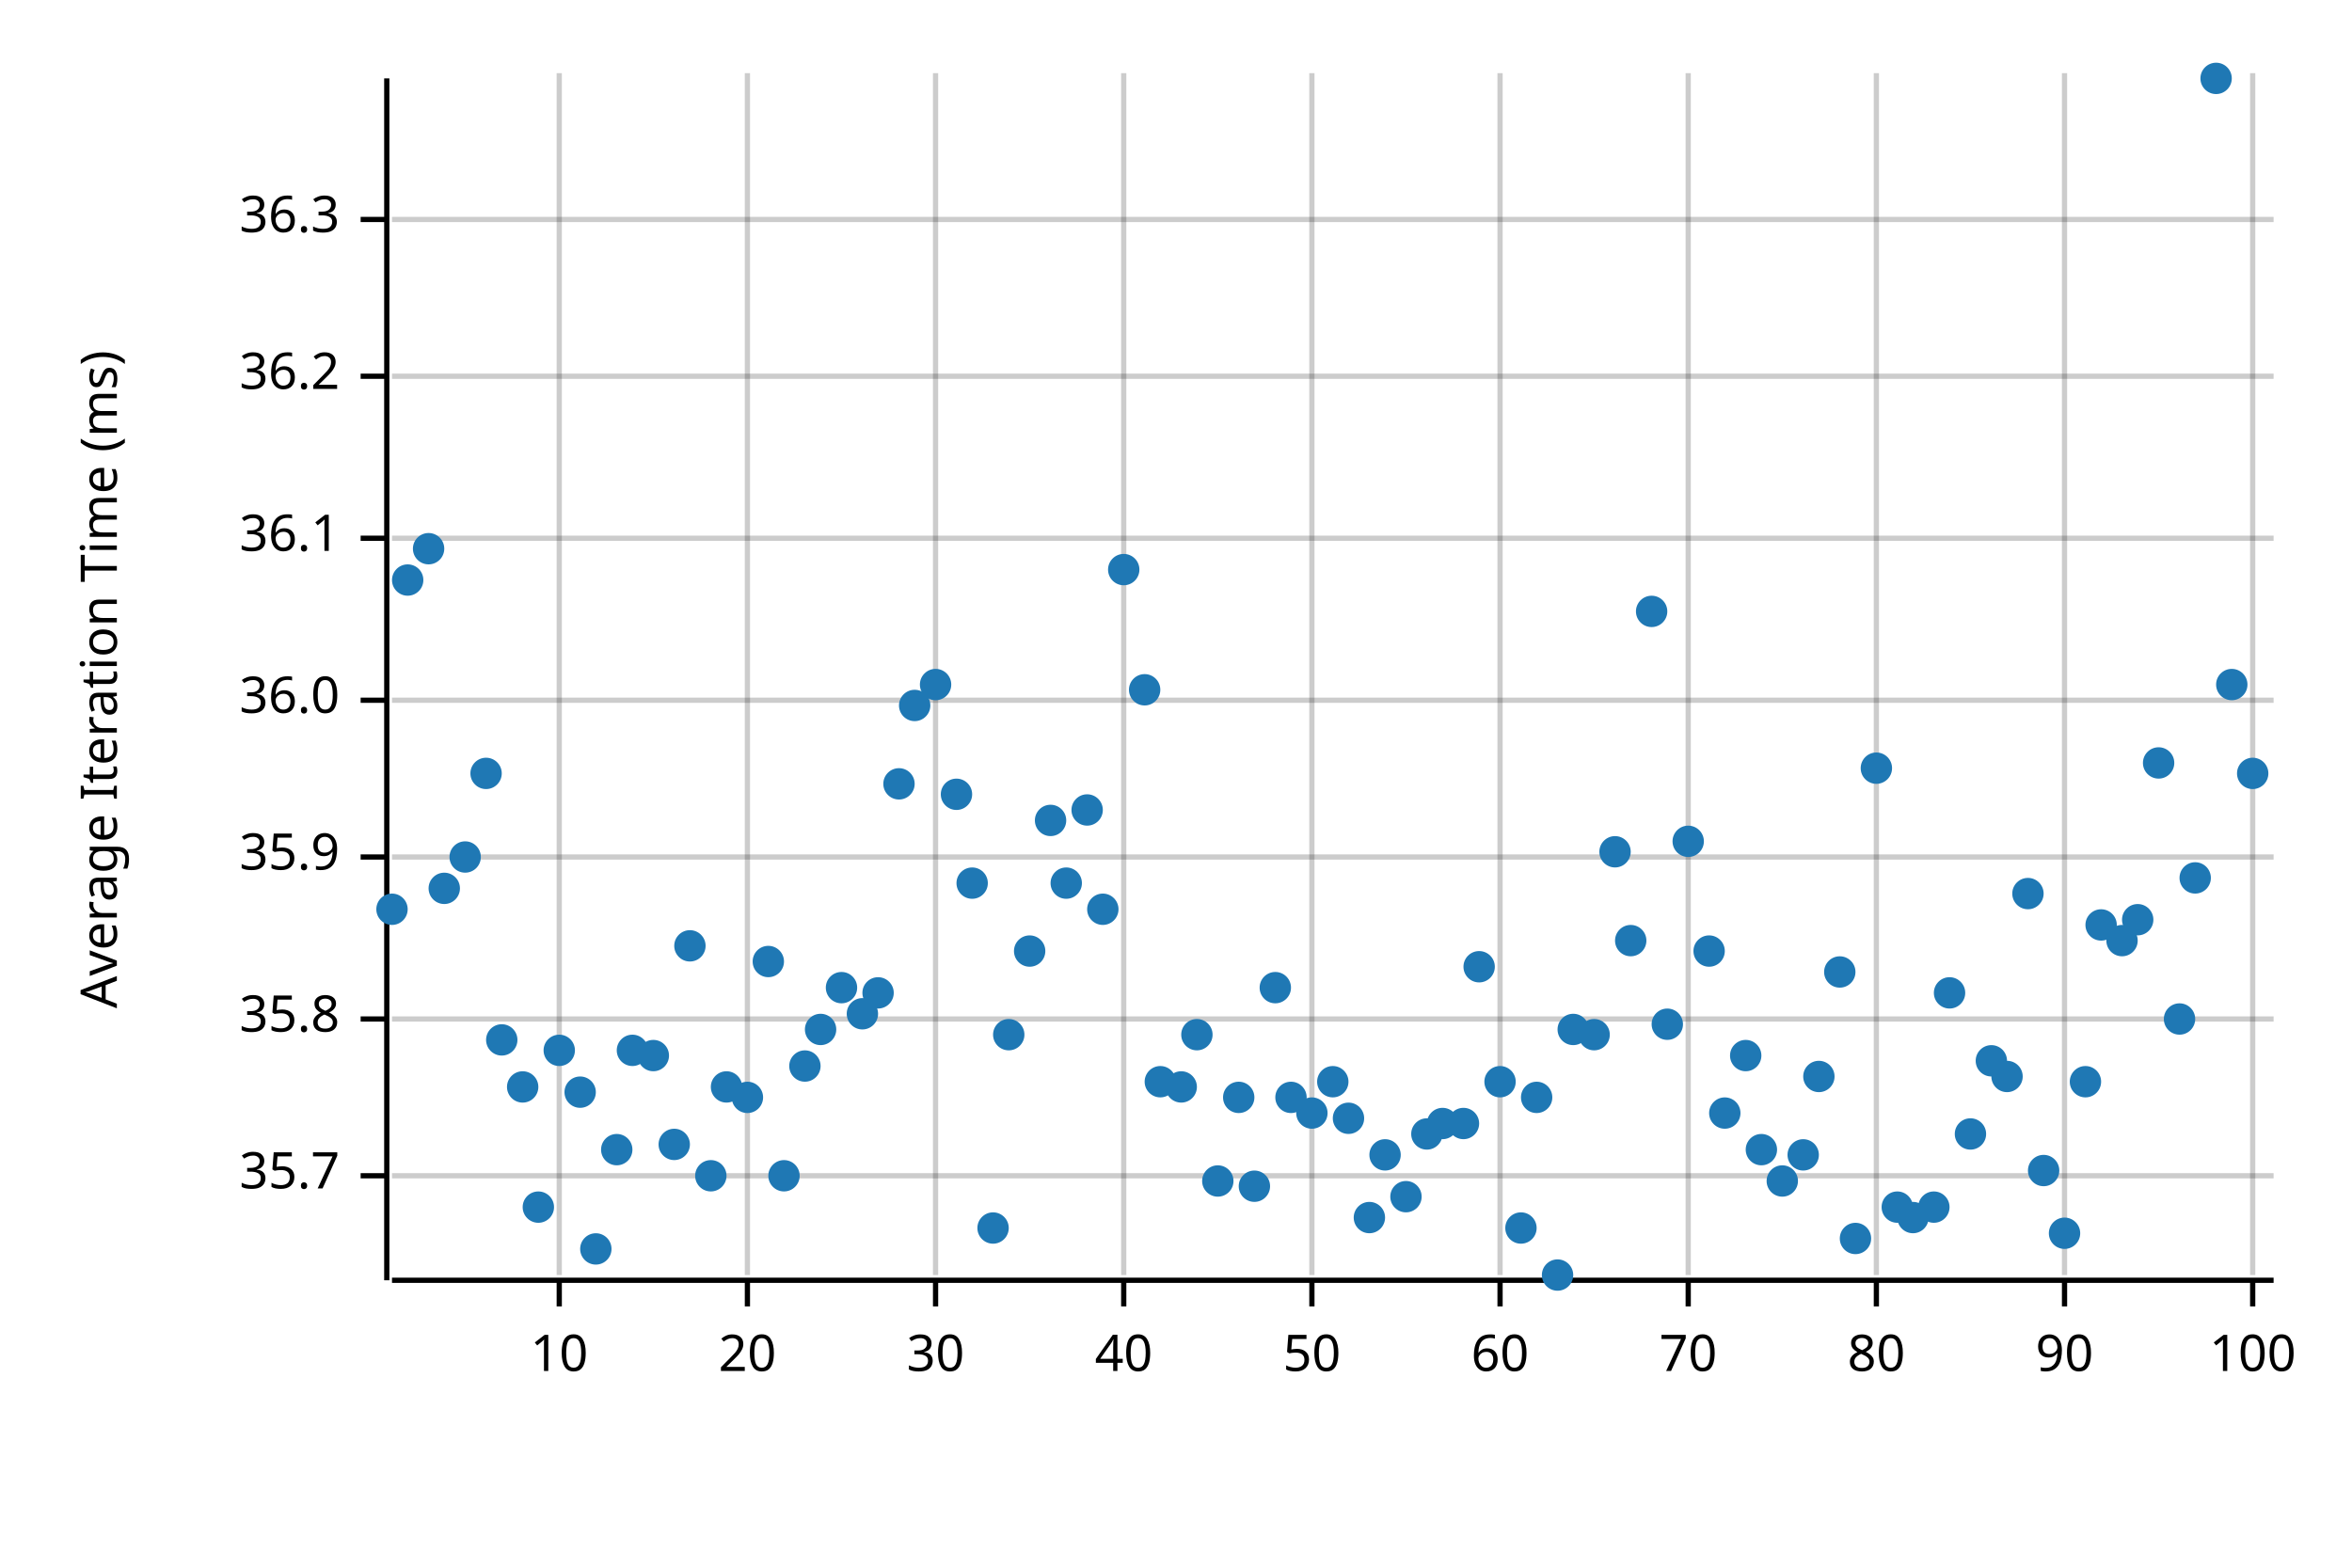
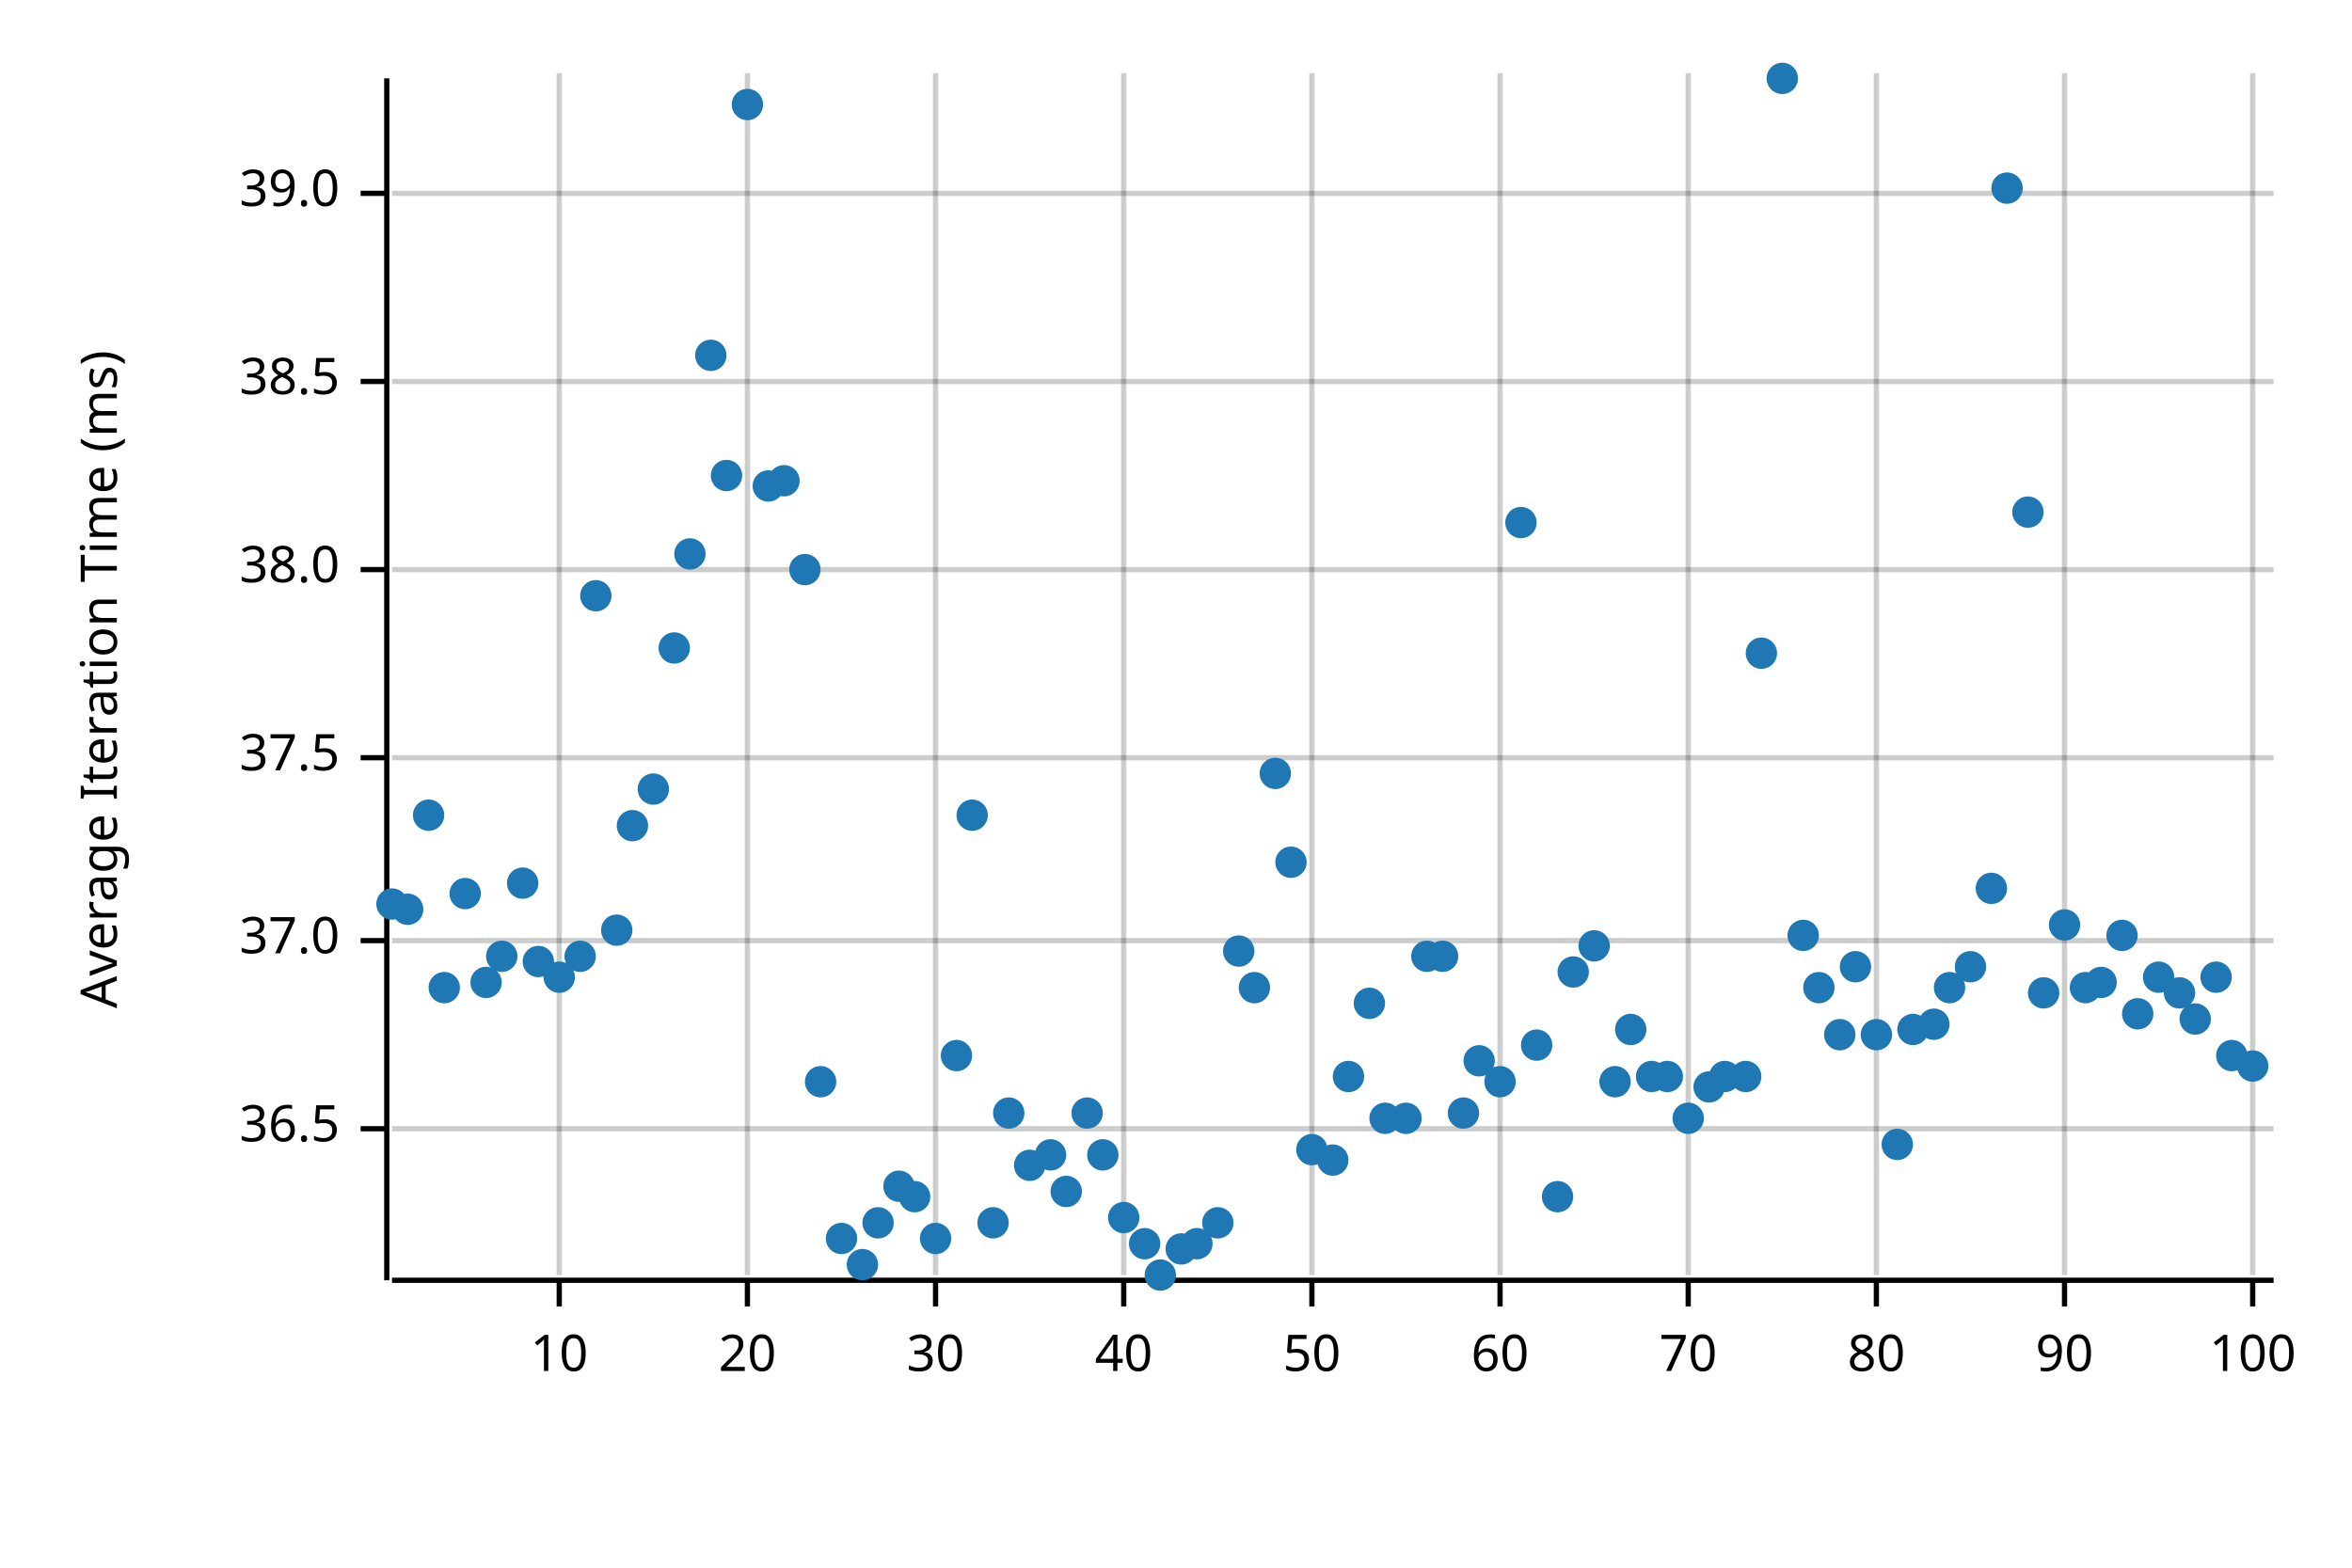
<svg xmlns="http://www.w3.org/2000/svg" width="450" height="300" viewBox="0 0 450 300">
  <text x="15" y="130" dy="0.76em" text-anchor="middle" font-family="sans-serif" font-size="9.677" opacity="1" fill="#000000" transform="rotate(270, 15, 130)">
Average Iteration Time (ms)
</text>
  <line opacity="0.2" stroke="#000000" stroke-width="1" x1="107" y1="244" x2="107" y2="14" />
  <line opacity="0.2" stroke="#000000" stroke-width="1" x1="143" y1="244" x2="143" y2="14" />
  <line opacity="0.2" stroke="#000000" stroke-width="1" x1="179" y1="244" x2="179" y2="14" />
  <line opacity="0.2" stroke="#000000" stroke-width="1" x1="215" y1="244" x2="215" y2="14" />
  <line opacity="0.2" stroke="#000000" stroke-width="1" x1="251" y1="244" x2="251" y2="14" />
  <line opacity="0.2" stroke="#000000" stroke-width="1" x1="287" y1="244" x2="287" y2="14" />
  <line opacity="0.2" stroke="#000000" stroke-width="1" x1="323" y1="244" x2="323" y2="14" />
  <line opacity="0.2" stroke="#000000" stroke-width="1" x1="359" y1="244" x2="359" y2="14" />
  <line opacity="0.2" stroke="#000000" stroke-width="1" x1="395" y1="244" x2="395" y2="14" />
  <line opacity="0.2" stroke="#000000" stroke-width="1" x1="431" y1="244" x2="431" y2="14" />
-   <line opacity="0.2" stroke="#000000" stroke-width="1" x1="75" y1="225" x2="435" y2="225" />
-   <line opacity="0.2" stroke="#000000" stroke-width="1" x1="75" y1="195" x2="435" y2="195" />
-   <line opacity="0.2" stroke="#000000" stroke-width="1" x1="75" y1="164" x2="435" y2="164" />
-   <line opacity="0.2" stroke="#000000" stroke-width="1" x1="75" y1="134" x2="435" y2="134" />
-   <line opacity="0.2" stroke="#000000" stroke-width="1" x1="75" y1="103" x2="435" y2="103" />
-   <line opacity="0.2" stroke="#000000" stroke-width="1" x1="75" y1="72" x2="435" y2="72" />
-   <line opacity="0.2" stroke="#000000" stroke-width="1" x1="75" y1="42" x2="435" y2="42" />
+   <line opacity="0.2" stroke="#000000" stroke-width="1" x1="75" y1="216" x2="435" y2="216" />
+   <line opacity="0.2" stroke="#000000" stroke-width="1" x1="75" y1="180" x2="435" y2="180" />
+   <line opacity="0.2" stroke="#000000" stroke-width="1" x1="75" y1="145" x2="435" y2="145" />
+   <line opacity="0.2" stroke="#000000" stroke-width="1" x1="75" y1="109" x2="435" y2="109" />
+   <line opacity="0.2" stroke="#000000" stroke-width="1" x1="75" y1="73" x2="435" y2="73" />
+   <line opacity="0.2" stroke="#000000" stroke-width="1" x1="75" y1="37" x2="435" y2="37" />
  <polyline fill="none" opacity="1" stroke="#000000" stroke-width="1" points="74,15 74,245 " />
-   <text x="65" y="225" dy="0.5ex" text-anchor="end" font-family="sans-serif" font-size="9.677" opacity="1" fill="#000000">
- 35.7
+   <text x="65" y="216" dy="0.5ex" text-anchor="end" font-family="sans-serif" font-size="9.677" opacity="1" fill="#000000">
+ 36.5
</text>
-   <polyline fill="none" opacity="1" stroke="#000000" stroke-width="1" points="69,225 74,225 " />
-   <text x="65" y="195" dy="0.5ex" text-anchor="end" font-family="sans-serif" font-size="9.677" opacity="1" fill="#000000">
- 35.8
+   <polyline fill="none" opacity="1" stroke="#000000" stroke-width="1" points="69,216 74,216 " />
+   <text x="65" y="180" dy="0.5ex" text-anchor="end" font-family="sans-serif" font-size="9.677" opacity="1" fill="#000000">
+ 37.0
</text>
-   <polyline fill="none" opacity="1" stroke="#000000" stroke-width="1" points="69,195 74,195 " />
-   <text x="65" y="164" dy="0.5ex" text-anchor="end" font-family="sans-serif" font-size="9.677" opacity="1" fill="#000000">
- 35.9
+   <polyline fill="none" opacity="1" stroke="#000000" stroke-width="1" points="69,180 74,180 " />
+   <text x="65" y="145" dy="0.5ex" text-anchor="end" font-family="sans-serif" font-size="9.677" opacity="1" fill="#000000">
+ 37.5
</text>
-   <polyline fill="none" opacity="1" stroke="#000000" stroke-width="1" points="69,164 74,164 " />
-   <text x="65" y="134" dy="0.5ex" text-anchor="end" font-family="sans-serif" font-size="9.677" opacity="1" fill="#000000">
- 36.0
+   <polyline fill="none" opacity="1" stroke="#000000" stroke-width="1" points="69,145 74,145 " />
+   <text x="65" y="109" dy="0.5ex" text-anchor="end" font-family="sans-serif" font-size="9.677" opacity="1" fill="#000000">
+ 38.0
</text>
-   <polyline fill="none" opacity="1" stroke="#000000" stroke-width="1" points="69,134 74,134 " />
-   <text x="65" y="103" dy="0.5ex" text-anchor="end" font-family="sans-serif" font-size="9.677" opacity="1" fill="#000000">
- 36.1
+   <polyline fill="none" opacity="1" stroke="#000000" stroke-width="1" points="69,109 74,109 " />
+   <text x="65" y="73" dy="0.5ex" text-anchor="end" font-family="sans-serif" font-size="9.677" opacity="1" fill="#000000">
+ 38.5
</text>
-   <polyline fill="none" opacity="1" stroke="#000000" stroke-width="1" points="69,103 74,103 " />
-   <text x="65" y="72" dy="0.5ex" text-anchor="end" font-family="sans-serif" font-size="9.677" opacity="1" fill="#000000">
- 36.2
+   <polyline fill="none" opacity="1" stroke="#000000" stroke-width="1" points="69,73 74,73 " />
+   <text x="65" y="37" dy="0.5ex" text-anchor="end" font-family="sans-serif" font-size="9.677" opacity="1" fill="#000000">
+ 39.0
</text>
-   <polyline fill="none" opacity="1" stroke="#000000" stroke-width="1" points="69,72 74,72 " />
-   <text x="65" y="42" dy="0.5ex" text-anchor="end" font-family="sans-serif" font-size="9.677" opacity="1" fill="#000000">
- 36.3
- </text>
-   <polyline fill="none" opacity="1" stroke="#000000" stroke-width="1" points="69,42 74,42 " />
+   <polyline fill="none" opacity="1" stroke="#000000" stroke-width="1" points="69,37 74,37 " />
  <polyline fill="none" opacity="1" stroke="#000000" stroke-width="1" points="75,245 435,245 " />
  <text x="107" y="255" dy="0.76em" text-anchor="middle" font-family="sans-serif" font-size="9.677" opacity="1" fill="#000000">
10
</text>
  <polyline fill="none" opacity="1" stroke="#000000" stroke-width="1" points="107,245 107,250 " />
  <text x="143" y="255" dy="0.76em" text-anchor="middle" font-family="sans-serif" font-size="9.677" opacity="1" fill="#000000">
20
</text>
  <polyline fill="none" opacity="1" stroke="#000000" stroke-width="1" points="143,245 143,250 " />
  <text x="179" y="255" dy="0.76em" text-anchor="middle" font-family="sans-serif" font-size="9.677" opacity="1" fill="#000000">
30
</text>
  <polyline fill="none" opacity="1" stroke="#000000" stroke-width="1" points="179,245 179,250 " />
  <text x="215" y="255" dy="0.76em" text-anchor="middle" font-family="sans-serif" font-size="9.677" opacity="1" fill="#000000">
40
</text>
  <polyline fill="none" opacity="1" stroke="#000000" stroke-width="1" points="215,245 215,250 " />
  <text x="251" y="255" dy="0.76em" text-anchor="middle" font-family="sans-serif" font-size="9.677" opacity="1" fill="#000000">
50
</text>
  <polyline fill="none" opacity="1" stroke="#000000" stroke-width="1" points="251,245 251,250 " />
  <text x="287" y="255" dy="0.76em" text-anchor="middle" font-family="sans-serif" font-size="9.677" opacity="1" fill="#000000">
60
</text>
  <polyline fill="none" opacity="1" stroke="#000000" stroke-width="1" points="287,245 287,250 " />
  <text x="323" y="255" dy="0.76em" text-anchor="middle" font-family="sans-serif" font-size="9.677" opacity="1" fill="#000000">
70
</text>
  <polyline fill="none" opacity="1" stroke="#000000" stroke-width="1" points="323,245 323,250 " />
  <text x="359" y="255" dy="0.76em" text-anchor="middle" font-family="sans-serif" font-size="9.677" opacity="1" fill="#000000">
80
</text>
  <polyline fill="none" opacity="1" stroke="#000000" stroke-width="1" points="359,245 359,250 " />
  <text x="395" y="255" dy="0.76em" text-anchor="middle" font-family="sans-serif" font-size="9.677" opacity="1" fill="#000000">
90
</text>
  <polyline fill="none" opacity="1" stroke="#000000" stroke-width="1" points="395,245 395,250 " />
  <text x="431" y="255" dy="0.76em" text-anchor="middle" font-family="sans-serif" font-size="9.677" opacity="1" fill="#000000">
100
</text>
  <polyline fill="none" opacity="1" stroke="#000000" stroke-width="1" points="431,245 431,250 " />
-   <circle cx="75" cy="174" r="3" opacity="1" fill="#1F78B4" stroke="none" stroke-width="1" />
-   <circle cx="78" cy="111" r="3" opacity="1" fill="#1F78B4" stroke="none" stroke-width="1" />
-   <circle cx="82" cy="105" r="3" opacity="1" fill="#1F78B4" stroke="none" stroke-width="1" />
-   <circle cx="85" cy="170" r="3" opacity="1" fill="#1F78B4" stroke="none" stroke-width="1" />
-   <circle cx="89" cy="164" r="3" opacity="1" fill="#1F78B4" stroke="none" stroke-width="1" />
-   <circle cx="93" cy="148" r="3" opacity="1" fill="#1F78B4" stroke="none" stroke-width="1" />
-   <circle cx="96" cy="199" r="3" opacity="1" fill="#1F78B4" stroke="none" stroke-width="1" />
-   <circle cx="100" cy="208" r="3" opacity="1" fill="#1F78B4" stroke="none" stroke-width="1" />
-   <circle cx="103" cy="231" r="3" opacity="1" fill="#1F78B4" stroke="none" stroke-width="1" />
-   <circle cx="107" cy="201" r="3" opacity="1" fill="#1F78B4" stroke="none" stroke-width="1" />
-   <circle cx="111" cy="209" r="3" opacity="1" fill="#1F78B4" stroke="none" stroke-width="1" />
-   <circle cx="114" cy="239" r="3" opacity="1" fill="#1F78B4" stroke="none" stroke-width="1" />
-   <circle cx="118" cy="220" r="3" opacity="1" fill="#1F78B4" stroke="none" stroke-width="1" />
-   <circle cx="121" cy="201" r="3" opacity="1" fill="#1F78B4" stroke="none" stroke-width="1" />
-   <circle cx="125" cy="202" r="3" opacity="1" fill="#1F78B4" stroke="none" stroke-width="1" />
-   <circle cx="129" cy="219" r="3" opacity="1" fill="#1F78B4" stroke="none" stroke-width="1" />
-   <circle cx="132" cy="181" r="3" opacity="1" fill="#1F78B4" stroke="none" stroke-width="1" />
-   <circle cx="136" cy="225" r="3" opacity="1" fill="#1F78B4" stroke="none" stroke-width="1" />
-   <circle cx="139" cy="208" r="3" opacity="1" fill="#1F78B4" stroke="none" stroke-width="1" />
-   <circle cx="143" cy="210" r="3" opacity="1" fill="#1F78B4" stroke="none" stroke-width="1" />
-   <circle cx="147" cy="184" r="3" opacity="1" fill="#1F78B4" stroke="none" stroke-width="1" />
-   <circle cx="150" cy="225" r="3" opacity="1" fill="#1F78B4" stroke="none" stroke-width="1" />
-   <circle cx="154" cy="204" r="3" opacity="1" fill="#1F78B4" stroke="none" stroke-width="1" />
-   <circle cx="157" cy="197" r="3" opacity="1" fill="#1F78B4" stroke="none" stroke-width="1" />
-   <circle cx="161" cy="189" r="3" opacity="1" fill="#1F78B4" stroke="none" stroke-width="1" />
-   <circle cx="165" cy="194" r="3" opacity="1" fill="#1F78B4" stroke="none" stroke-width="1" />
-   <circle cx="168" cy="190" r="3" opacity="1" fill="#1F78B4" stroke="none" stroke-width="1" />
-   <circle cx="172" cy="150" r="3" opacity="1" fill="#1F78B4" stroke="none" stroke-width="1" />
-   <circle cx="175" cy="135" r="3" opacity="1" fill="#1F78B4" stroke="none" stroke-width="1" />
-   <circle cx="179" cy="131" r="3" opacity="1" fill="#1F78B4" stroke="none" stroke-width="1" />
-   <circle cx="183" cy="152" r="3" opacity="1" fill="#1F78B4" stroke="none" stroke-width="1" />
-   <circle cx="186" cy="169" r="3" opacity="1" fill="#1F78B4" stroke="none" stroke-width="1" />
-   <circle cx="190" cy="235" r="3" opacity="1" fill="#1F78B4" stroke="none" stroke-width="1" />
-   <circle cx="193" cy="198" r="3" opacity="1" fill="#1F78B4" stroke="none" stroke-width="1" />
-   <circle cx="197" cy="182" r="3" opacity="1" fill="#1F78B4" stroke="none" stroke-width="1" />
-   <circle cx="201" cy="157" r="3" opacity="1" fill="#1F78B4" stroke="none" stroke-width="1" />
-   <circle cx="204" cy="169" r="3" opacity="1" fill="#1F78B4" stroke="none" stroke-width="1" />
-   <circle cx="208" cy="155" r="3" opacity="1" fill="#1F78B4" stroke="none" stroke-width="1" />
-   <circle cx="211" cy="174" r="3" opacity="1" fill="#1F78B4" stroke="none" stroke-width="1" />
-   <circle cx="215" cy="109" r="3" opacity="1" fill="#1F78B4" stroke="none" stroke-width="1" />
-   <circle cx="219" cy="132" r="3" opacity="1" fill="#1F78B4" stroke="none" stroke-width="1" />
-   <circle cx="222" cy="207" r="3" opacity="1" fill="#1F78B4" stroke="none" stroke-width="1" />
-   <circle cx="226" cy="208" r="3" opacity="1" fill="#1F78B4" stroke="none" stroke-width="1" />
-   <circle cx="229" cy="198" r="3" opacity="1" fill="#1F78B4" stroke="none" stroke-width="1" />
-   <circle cx="233" cy="226" r="3" opacity="1" fill="#1F78B4" stroke="none" stroke-width="1" />
-   <circle cx="237" cy="210" r="3" opacity="1" fill="#1F78B4" stroke="none" stroke-width="1" />
-   <circle cx="240" cy="227" r="3" opacity="1" fill="#1F78B4" stroke="none" stroke-width="1" />
-   <circle cx="244" cy="189" r="3" opacity="1" fill="#1F78B4" stroke="none" stroke-width="1" />
-   <circle cx="247" cy="210" r="3" opacity="1" fill="#1F78B4" stroke="none" stroke-width="1" />
-   <circle cx="251" cy="213" r="3" opacity="1" fill="#1F78B4" stroke="none" stroke-width="1" />
-   <circle cx="255" cy="207" r="3" opacity="1" fill="#1F78B4" stroke="none" stroke-width="1" />
-   <circle cx="258" cy="214" r="3" opacity="1" fill="#1F78B4" stroke="none" stroke-width="1" />
-   <circle cx="262" cy="233" r="3" opacity="1" fill="#1F78B4" stroke="none" stroke-width="1" />
-   <circle cx="265" cy="221" r="3" opacity="1" fill="#1F78B4" stroke="none" stroke-width="1" />
-   <circle cx="269" cy="229" r="3" opacity="1" fill="#1F78B4" stroke="none" stroke-width="1" />
-   <circle cx="273" cy="217" r="3" opacity="1" fill="#1F78B4" stroke="none" stroke-width="1" />
-   <circle cx="276" cy="215" r="3" opacity="1" fill="#1F78B4" stroke="none" stroke-width="1" />
-   <circle cx="280" cy="215" r="3" opacity="1" fill="#1F78B4" stroke="none" stroke-width="1" />
-   <circle cx="283" cy="185" r="3" opacity="1" fill="#1F78B4" stroke="none" stroke-width="1" />
+   <circle cx="75" cy="173" r="3" opacity="1" fill="#1F78B4" stroke="none" stroke-width="1" />
+   <circle cx="78" cy="174" r="3" opacity="1" fill="#1F78B4" stroke="none" stroke-width="1" />
+   <circle cx="82" cy="156" r="3" opacity="1" fill="#1F78B4" stroke="none" stroke-width="1" />
+   <circle cx="85" cy="189" r="3" opacity="1" fill="#1F78B4" stroke="none" stroke-width="1" />
+   <circle cx="89" cy="171" r="3" opacity="1" fill="#1F78B4" stroke="none" stroke-width="1" />
+   <circle cx="93" cy="188" r="3" opacity="1" fill="#1F78B4" stroke="none" stroke-width="1" />
+   <circle cx="96" cy="183" r="3" opacity="1" fill="#1F78B4" stroke="none" stroke-width="1" />
+   <circle cx="100" cy="169" r="3" opacity="1" fill="#1F78B4" stroke="none" stroke-width="1" />
+   <circle cx="103" cy="184" r="3" opacity="1" fill="#1F78B4" stroke="none" stroke-width="1" />
+   <circle cx="107" cy="187" r="3" opacity="1" fill="#1F78B4" stroke="none" stroke-width="1" />
+   <circle cx="111" cy="183" r="3" opacity="1" fill="#1F78B4" stroke="none" stroke-width="1" />
+   <circle cx="114" cy="114" r="3" opacity="1" fill="#1F78B4" stroke="none" stroke-width="1" />
+   <circle cx="118" cy="178" r="3" opacity="1" fill="#1F78B4" stroke="none" stroke-width="1" />
+   <circle cx="121" cy="158" r="3" opacity="1" fill="#1F78B4" stroke="none" stroke-width="1" />
+   <circle cx="125" cy="151" r="3" opacity="1" fill="#1F78B4" stroke="none" stroke-width="1" />
+   <circle cx="129" cy="124" r="3" opacity="1" fill="#1F78B4" stroke="none" stroke-width="1" />
+   <circle cx="132" cy="106" r="3" opacity="1" fill="#1F78B4" stroke="none" stroke-width="1" />
+   <circle cx="136" cy="68" r="3" opacity="1" fill="#1F78B4" stroke="none" stroke-width="1" />
+   <circle cx="139" cy="91" r="3" opacity="1" fill="#1F78B4" stroke="none" stroke-width="1" />
+   <circle cx="143" cy="20" r="3" opacity="1" fill="#1F78B4" stroke="none" stroke-width="1" />
+   <circle cx="147" cy="93" r="3" opacity="1" fill="#1F78B4" stroke="none" stroke-width="1" />
+   <circle cx="150" cy="92" r="3" opacity="1" fill="#1F78B4" stroke="none" stroke-width="1" />
+   <circle cx="154" cy="109" r="3" opacity="1" fill="#1F78B4" stroke="none" stroke-width="1" />
+   <circle cx="157" cy="207" r="3" opacity="1" fill="#1F78B4" stroke="none" stroke-width="1" />
+   <circle cx="161" cy="237" r="3" opacity="1" fill="#1F78B4" stroke="none" stroke-width="1" />
+   <circle cx="165" cy="242" r="3" opacity="1" fill="#1F78B4" stroke="none" stroke-width="1" />
+   <circle cx="168" cy="234" r="3" opacity="1" fill="#1F78B4" stroke="none" stroke-width="1" />
+   <circle cx="172" cy="227" r="3" opacity="1" fill="#1F78B4" stroke="none" stroke-width="1" />
+   <circle cx="175" cy="229" r="3" opacity="1" fill="#1F78B4" stroke="none" stroke-width="1" />
+   <circle cx="179" cy="237" r="3" opacity="1" fill="#1F78B4" stroke="none" stroke-width="1" />
+   <circle cx="183" cy="202" r="3" opacity="1" fill="#1F78B4" stroke="none" stroke-width="1" />
+   <circle cx="186" cy="156" r="3" opacity="1" fill="#1F78B4" stroke="none" stroke-width="1" />
+   <circle cx="190" cy="234" r="3" opacity="1" fill="#1F78B4" stroke="none" stroke-width="1" />
+   <circle cx="193" cy="213" r="3" opacity="1" fill="#1F78B4" stroke="none" stroke-width="1" />
+   <circle cx="197" cy="223" r="3" opacity="1" fill="#1F78B4" stroke="none" stroke-width="1" />
+   <circle cx="201" cy="221" r="3" opacity="1" fill="#1F78B4" stroke="none" stroke-width="1" />
+   <circle cx="204" cy="228" r="3" opacity="1" fill="#1F78B4" stroke="none" stroke-width="1" />
+   <circle cx="208" cy="213" r="3" opacity="1" fill="#1F78B4" stroke="none" stroke-width="1" />
+   <circle cx="211" cy="221" r="3" opacity="1" fill="#1F78B4" stroke="none" stroke-width="1" />
+   <circle cx="215" cy="233" r="3" opacity="1" fill="#1F78B4" stroke="none" stroke-width="1" />
+   <circle cx="219" cy="238" r="3" opacity="1" fill="#1F78B4" stroke="none" stroke-width="1" />
+   <circle cx="222" cy="244" r="3" opacity="1" fill="#1F78B4" stroke="none" stroke-width="1" />
+   <circle cx="226" cy="239" r="3" opacity="1" fill="#1F78B4" stroke="none" stroke-width="1" />
+   <circle cx="229" cy="238" r="3" opacity="1" fill="#1F78B4" stroke="none" stroke-width="1" />
+   <circle cx="233" cy="234" r="3" opacity="1" fill="#1F78B4" stroke="none" stroke-width="1" />
+   <circle cx="237" cy="182" r="3" opacity="1" fill="#1F78B4" stroke="none" stroke-width="1" />
+   <circle cx="240" cy="189" r="3" opacity="1" fill="#1F78B4" stroke="none" stroke-width="1" />
+   <circle cx="244" cy="148" r="3" opacity="1" fill="#1F78B4" stroke="none" stroke-width="1" />
+   <circle cx="247" cy="165" r="3" opacity="1" fill="#1F78B4" stroke="none" stroke-width="1" />
+   <circle cx="251" cy="220" r="3" opacity="1" fill="#1F78B4" stroke="none" stroke-width="1" />
+   <circle cx="255" cy="222" r="3" opacity="1" fill="#1F78B4" stroke="none" stroke-width="1" />
+   <circle cx="258" cy="206" r="3" opacity="1" fill="#1F78B4" stroke="none" stroke-width="1" />
+   <circle cx="262" cy="192" r="3" opacity="1" fill="#1F78B4" stroke="none" stroke-width="1" />
+   <circle cx="265" cy="214" r="3" opacity="1" fill="#1F78B4" stroke="none" stroke-width="1" />
+   <circle cx="269" cy="214" r="3" opacity="1" fill="#1F78B4" stroke="none" stroke-width="1" />
+   <circle cx="273" cy="183" r="3" opacity="1" fill="#1F78B4" stroke="none" stroke-width="1" />
+   <circle cx="276" cy="183" r="3" opacity="1" fill="#1F78B4" stroke="none" stroke-width="1" />
+   <circle cx="280" cy="213" r="3" opacity="1" fill="#1F78B4" stroke="none" stroke-width="1" />
+   <circle cx="283" cy="203" r="3" opacity="1" fill="#1F78B4" stroke="none" stroke-width="1" />
  <circle cx="287" cy="207" r="3" opacity="1" fill="#1F78B4" stroke="none" stroke-width="1" />
-   <circle cx="291" cy="235" r="3" opacity="1" fill="#1F78B4" stroke="none" stroke-width="1" />
-   <circle cx="294" cy="210" r="3" opacity="1" fill="#1F78B4" stroke="none" stroke-width="1" />
-   <circle cx="298" cy="244" r="3" opacity="1" fill="#1F78B4" stroke="none" stroke-width="1" />
-   <circle cx="301" cy="197" r="3" opacity="1" fill="#1F78B4" stroke="none" stroke-width="1" />
-   <circle cx="305" cy="198" r="3" opacity="1" fill="#1F78B4" stroke="none" stroke-width="1" />
-   <circle cx="309" cy="163" r="3" opacity="1" fill="#1F78B4" stroke="none" stroke-width="1" />
-   <circle cx="312" cy="180" r="3" opacity="1" fill="#1F78B4" stroke="none" stroke-width="1" />
-   <circle cx="316" cy="117" r="3" opacity="1" fill="#1F78B4" stroke="none" stroke-width="1" />
-   <circle cx="319" cy="196" r="3" opacity="1" fill="#1F78B4" stroke="none" stroke-width="1" />
-   <circle cx="323" cy="161" r="3" opacity="1" fill="#1F78B4" stroke="none" stroke-width="1" />
-   <circle cx="327" cy="182" r="3" opacity="1" fill="#1F78B4" stroke="none" stroke-width="1" />
-   <circle cx="330" cy="213" r="3" opacity="1" fill="#1F78B4" stroke="none" stroke-width="1" />
-   <circle cx="334" cy="202" r="3" opacity="1" fill="#1F78B4" stroke="none" stroke-width="1" />
-   <circle cx="337" cy="220" r="3" opacity="1" fill="#1F78B4" stroke="none" stroke-width="1" />
-   <circle cx="341" cy="226" r="3" opacity="1" fill="#1F78B4" stroke="none" stroke-width="1" />
-   <circle cx="345" cy="221" r="3" opacity="1" fill="#1F78B4" stroke="none" stroke-width="1" />
-   <circle cx="348" cy="206" r="3" opacity="1" fill="#1F78B4" stroke="none" stroke-width="1" />
-   <circle cx="352" cy="186" r="3" opacity="1" fill="#1F78B4" stroke="none" stroke-width="1" />
-   <circle cx="355" cy="237" r="3" opacity="1" fill="#1F78B4" stroke="none" stroke-width="1" />
-   <circle cx="359" cy="147" r="3" opacity="1" fill="#1F78B4" stroke="none" stroke-width="1" />
-   <circle cx="363" cy="231" r="3" opacity="1" fill="#1F78B4" stroke="none" stroke-width="1" />
-   <circle cx="366" cy="233" r="3" opacity="1" fill="#1F78B4" stroke="none" stroke-width="1" />
-   <circle cx="370" cy="231" r="3" opacity="1" fill="#1F78B4" stroke="none" stroke-width="1" />
-   <circle cx="373" cy="190" r="3" opacity="1" fill="#1F78B4" stroke="none" stroke-width="1" />
-   <circle cx="377" cy="217" r="3" opacity="1" fill="#1F78B4" stroke="none" stroke-width="1" />
-   <circle cx="381" cy="203" r="3" opacity="1" fill="#1F78B4" stroke="none" stroke-width="1" />
-   <circle cx="384" cy="206" r="3" opacity="1" fill="#1F78B4" stroke="none" stroke-width="1" />
-   <circle cx="388" cy="171" r="3" opacity="1" fill="#1F78B4" stroke="none" stroke-width="1" />
-   <circle cx="391" cy="224" r="3" opacity="1" fill="#1F78B4" stroke="none" stroke-width="1" />
-   <circle cx="395" cy="236" r="3" opacity="1" fill="#1F78B4" stroke="none" stroke-width="1" />
-   <circle cx="399" cy="207" r="3" opacity="1" fill="#1F78B4" stroke="none" stroke-width="1" />
-   <circle cx="402" cy="177" r="3" opacity="1" fill="#1F78B4" stroke="none" stroke-width="1" />
-   <circle cx="406" cy="180" r="3" opacity="1" fill="#1F78B4" stroke="none" stroke-width="1" />
-   <circle cx="409" cy="176" r="3" opacity="1" fill="#1F78B4" stroke="none" stroke-width="1" />
-   <circle cx="413" cy="146" r="3" opacity="1" fill="#1F78B4" stroke="none" stroke-width="1" />
-   <circle cx="417" cy="195" r="3" opacity="1" fill="#1F78B4" stroke="none" stroke-width="1" />
-   <circle cx="420" cy="168" r="3" opacity="1" fill="#1F78B4" stroke="none" stroke-width="1" />
-   <circle cx="424" cy="15" r="3" opacity="1" fill="#1F78B4" stroke="none" stroke-width="1" />
-   <circle cx="427" cy="131" r="3" opacity="1" fill="#1F78B4" stroke="none" stroke-width="1" />
-   <circle cx="431" cy="148" r="3" opacity="1" fill="#1F78B4" stroke="none" stroke-width="1" />
+   <circle cx="291" cy="100" r="3" opacity="1" fill="#1F78B4" stroke="none" stroke-width="1" />
+   <circle cx="294" cy="200" r="3" opacity="1" fill="#1F78B4" stroke="none" stroke-width="1" />
+   <circle cx="298" cy="229" r="3" opacity="1" fill="#1F78B4" stroke="none" stroke-width="1" />
+   <circle cx="301" cy="186" r="3" opacity="1" fill="#1F78B4" stroke="none" stroke-width="1" />
+   <circle cx="305" cy="181" r="3" opacity="1" fill="#1F78B4" stroke="none" stroke-width="1" />
+   <circle cx="309" cy="207" r="3" opacity="1" fill="#1F78B4" stroke="none" stroke-width="1" />
+   <circle cx="312" cy="197" r="3" opacity="1" fill="#1F78B4" stroke="none" stroke-width="1" />
+   <circle cx="316" cy="206" r="3" opacity="1" fill="#1F78B4" stroke="none" stroke-width="1" />
+   <circle cx="319" cy="206" r="3" opacity="1" fill="#1F78B4" stroke="none" stroke-width="1" />
+   <circle cx="323" cy="214" r="3" opacity="1" fill="#1F78B4" stroke="none" stroke-width="1" />
+   <circle cx="327" cy="208" r="3" opacity="1" fill="#1F78B4" stroke="none" stroke-width="1" />
+   <circle cx="330" cy="206" r="3" opacity="1" fill="#1F78B4" stroke="none" stroke-width="1" />
+   <circle cx="334" cy="206" r="3" opacity="1" fill="#1F78B4" stroke="none" stroke-width="1" />
+   <circle cx="337" cy="125" r="3" opacity="1" fill="#1F78B4" stroke="none" stroke-width="1" />
+   <circle cx="341" cy="15" r="3" opacity="1" fill="#1F78B4" stroke="none" stroke-width="1" />
+   <circle cx="345" cy="179" r="3" opacity="1" fill="#1F78B4" stroke="none" stroke-width="1" />
+   <circle cx="348" cy="189" r="3" opacity="1" fill="#1F78B4" stroke="none" stroke-width="1" />
+   <circle cx="352" cy="198" r="3" opacity="1" fill="#1F78B4" stroke="none" stroke-width="1" />
+   <circle cx="355" cy="185" r="3" opacity="1" fill="#1F78B4" stroke="none" stroke-width="1" />
+   <circle cx="359" cy="198" r="3" opacity="1" fill="#1F78B4" stroke="none" stroke-width="1" />
+   <circle cx="363" cy="219" r="3" opacity="1" fill="#1F78B4" stroke="none" stroke-width="1" />
+   <circle cx="366" cy="197" r="3" opacity="1" fill="#1F78B4" stroke="none" stroke-width="1" />
+   <circle cx="370" cy="196" r="3" opacity="1" fill="#1F78B4" stroke="none" stroke-width="1" />
+   <circle cx="373" cy="189" r="3" opacity="1" fill="#1F78B4" stroke="none" stroke-width="1" />
+   <circle cx="377" cy="185" r="3" opacity="1" fill="#1F78B4" stroke="none" stroke-width="1" />
+   <circle cx="381" cy="170" r="3" opacity="1" fill="#1F78B4" stroke="none" stroke-width="1" />
+   <circle cx="384" cy="36" r="3" opacity="1" fill="#1F78B4" stroke="none" stroke-width="1" />
+   <circle cx="388" cy="98" r="3" opacity="1" fill="#1F78B4" stroke="none" stroke-width="1" />
+   <circle cx="391" cy="190" r="3" opacity="1" fill="#1F78B4" stroke="none" stroke-width="1" />
+   <circle cx="395" cy="177" r="3" opacity="1" fill="#1F78B4" stroke="none" stroke-width="1" />
+   <circle cx="399" cy="189" r="3" opacity="1" fill="#1F78B4" stroke="none" stroke-width="1" />
+   <circle cx="402" cy="188" r="3" opacity="1" fill="#1F78B4" stroke="none" stroke-width="1" />
+   <circle cx="406" cy="179" r="3" opacity="1" fill="#1F78B4" stroke="none" stroke-width="1" />
+   <circle cx="409" cy="194" r="3" opacity="1" fill="#1F78B4" stroke="none" stroke-width="1" />
+   <circle cx="413" cy="187" r="3" opacity="1" fill="#1F78B4" stroke="none" stroke-width="1" />
+   <circle cx="417" cy="190" r="3" opacity="1" fill="#1F78B4" stroke="none" stroke-width="1" />
+   <circle cx="420" cy="195" r="3" opacity="1" fill="#1F78B4" stroke="none" stroke-width="1" />
+   <circle cx="424" cy="187" r="3" opacity="1" fill="#1F78B4" stroke="none" stroke-width="1" />
+   <circle cx="427" cy="202" r="3" opacity="1" fill="#1F78B4" stroke="none" stroke-width="1" />
+   <circle cx="431" cy="204" r="3" opacity="1" fill="#1F78B4" stroke="none" stroke-width="1" />
</svg>
